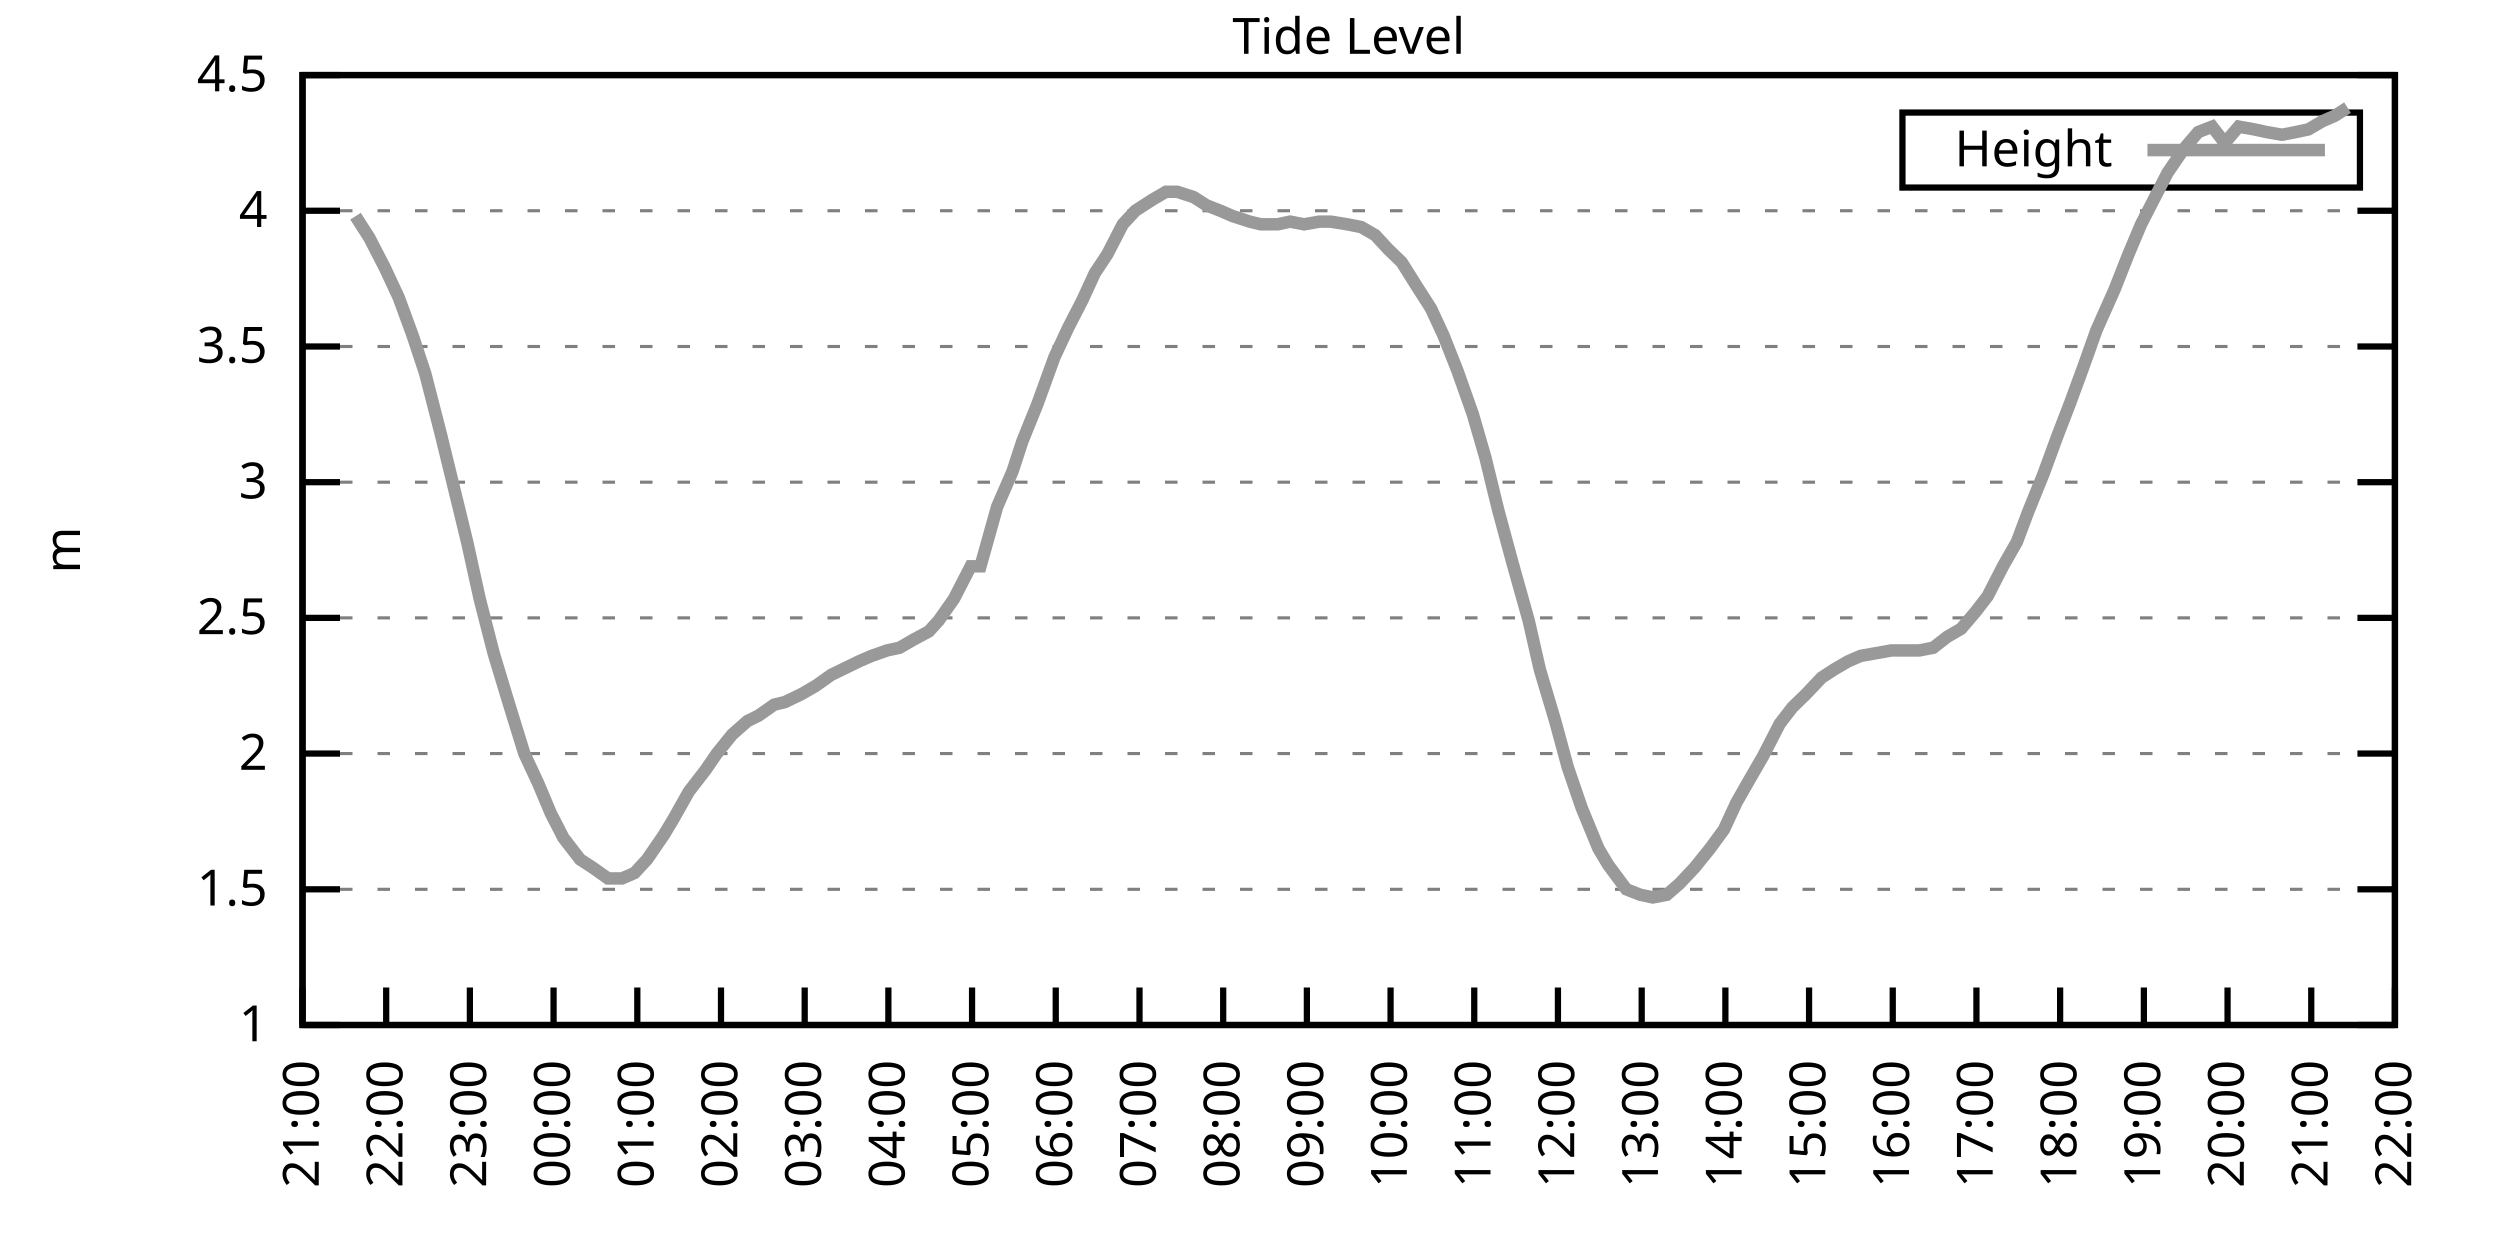
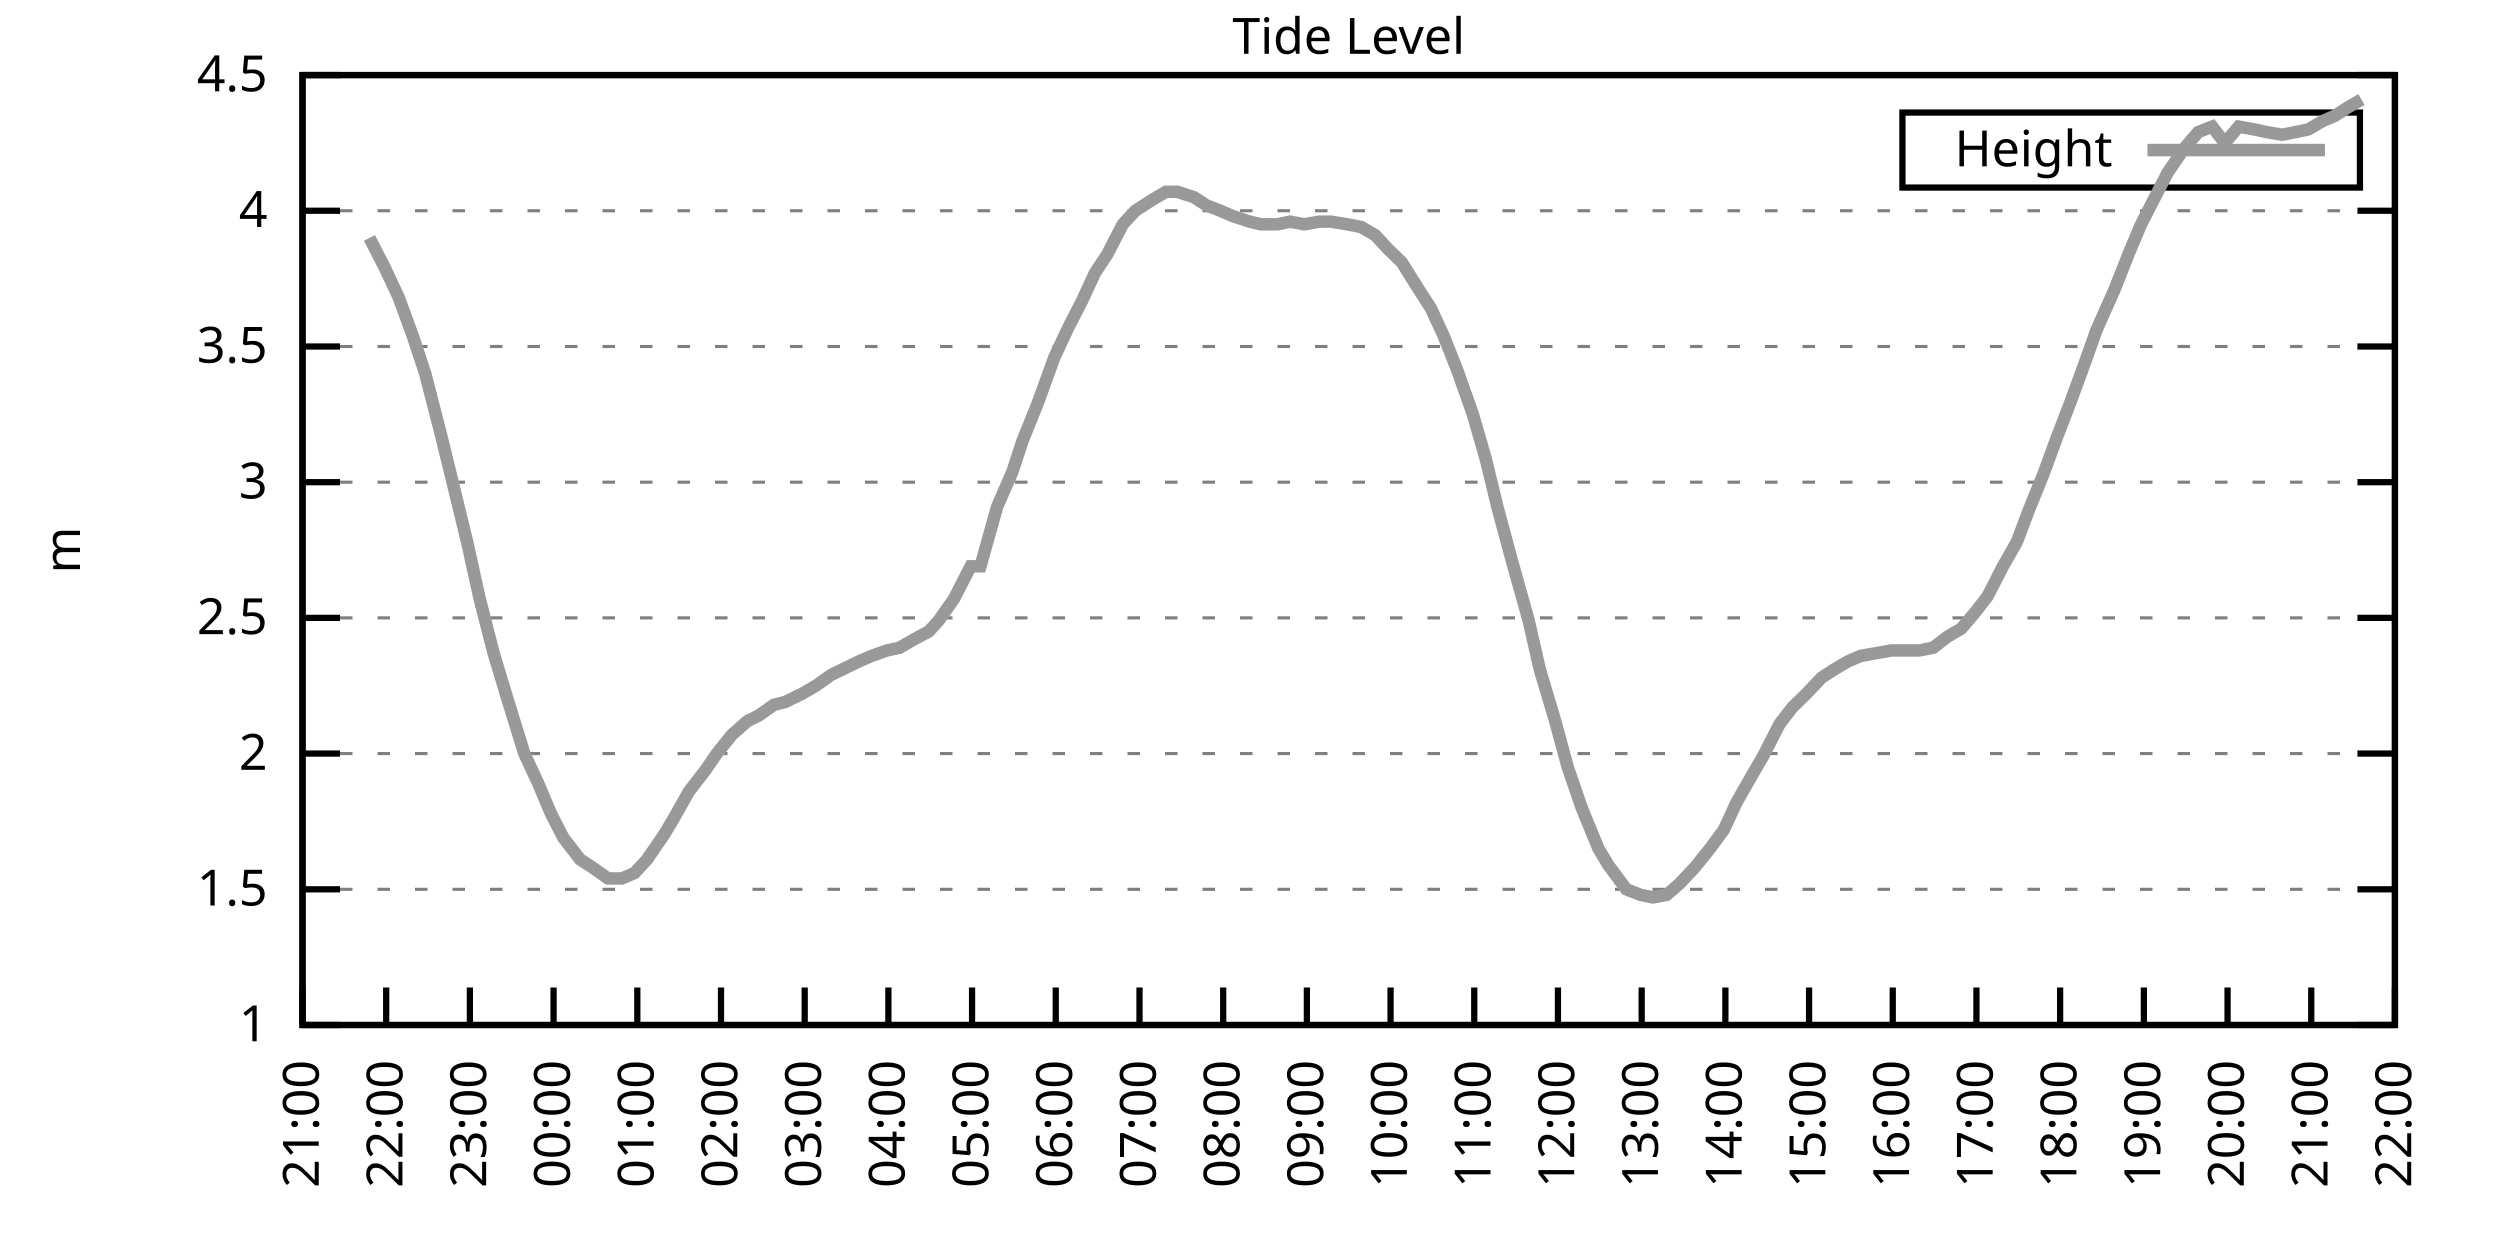
<svg xmlns="http://www.w3.org/2000/svg" xmlns:xlink="http://www.w3.org/1999/xlink" width="400" height="200" viewBox="0 0 400 200">
  <g id="gnuplot_canvas">
    <rect x="0" y="0" width="400" height="200" fill="none" />
    <defs>
      <circle id="gpDot" r="0.5" stroke-width="0.5" stroke="currentColor" />
      <path id="gpPt0" stroke-width="0.333" stroke="currentColor" d="M-1,0 h2 M0,-1 v2" />
      <path id="gpPt1" stroke-width="0.333" stroke="currentColor" d="M-1,-1 L1,1 M1,-1 L-1,1" />
      <path id="gpPt2" stroke-width="0.333" stroke="currentColor" d="M-1,0 L1,0 M0,-1 L0,1 M-1,-1 L1,1 M-1,1 L1,-1" />
      <rect id="gpPt3" stroke-width="0.333" stroke="currentColor" x="-1" y="-1" width="2" height="2" />
      <rect id="gpPt4" stroke-width="0.333" stroke="currentColor" fill="currentColor" x="-1" y="-1" width="2" height="2" />
      <circle id="gpPt5" stroke-width="0.333" stroke="currentColor" cx="0" cy="0" r="1" />
      <use xlink:href="#gpPt5" id="gpPt6" fill="currentColor" stroke="none" />
      <path id="gpPt7" stroke-width="0.333" stroke="currentColor" d="M0,-1.33 L-1.33,0.67 L1.33,0.67 z" />
      <use xlink:href="#gpPt7" id="gpPt8" fill="currentColor" stroke="none" />
      <use xlink:href="#gpPt7" id="gpPt9" stroke="currentColor" transform="rotate(180)" />
      <use xlink:href="#gpPt9" id="gpPt10" fill="currentColor" stroke="none" />
      <use xlink:href="#gpPt3" id="gpPt11" stroke="currentColor" transform="rotate(45)" />
      <use xlink:href="#gpPt11" id="gpPt12" fill="currentColor" stroke="none" />
      <path id="gpPt13" stroke-width="0.333" stroke="currentColor" d="M0,1.330 L1.265,0.411 L0.782,-1.067 L-0.782,-1.076 L-1.265,0.411 z" />
      <use xlink:href="#gpPt13" id="gpPt14" fill="currentColor" stroke="none" />
      <filter id="textbox" filterUnits="objectBoundingBox" x="0" y="0" height="1" width="1">
        <feFlood flood-color="white" flood-opacity="1" result="bgnd" />
        <feComposite in="SourceGraphic" in2="bgnd" operator="atop" />
      </filter>
      <filter id="greybox" filterUnits="objectBoundingBox" x="0" y="0" height="1" width="1">
        <feFlood flood-color="lightgrey" flood-opacity="1" result="grey" />
        <feComposite in="SourceGraphic" in2="grey" operator="atop" />
      </filter>
    </defs>
    <g fill="none" color="white" stroke="currentColor" stroke-width="1.00" stroke-linecap="butt" stroke-linejoin="miter">
</g>
    <g fill="none" color="black" stroke="currentColor" stroke-width="1.00" stroke-linecap="butt" stroke-linejoin="miter">
      <g stroke="none" shape-rendering="crispEdges">
        <polygon fill="rgb(255, 255, 255)" points="48.40,164.00 383.18,164.00 383.18,12.02 48.40,12.02 " />
      </g>
    </g>
    <g fill="none" color="black" stroke="currentColor" stroke-width="1.00" stroke-linecap="butt" stroke-linejoin="miter">
</g>
    <g fill="none" color="black" stroke="black" stroke-width="0.50" stroke-linecap="butt" stroke-linejoin="miter">
</g>
    <g fill="none" color="gray" stroke="currentColor" stroke-width="0.50" stroke-linecap="butt" stroke-linejoin="miter">
      <path stroke="gray" stroke-dasharray="2,4" class="gridline" d="M48.40,164.00 L383.19,164.00  " />
    </g>
    <g fill="none" color="gray" stroke="gray" stroke-width="1.00" stroke-linecap="butt" stroke-linejoin="miter">
</g>
    <g fill="none" color="black" stroke="currentColor" stroke-width="1.00" stroke-linecap="butt" stroke-linejoin="miter">
      <path stroke="black" d="M48.40,164.00 L54.40,164.00 M383.19,164.00 L377.19,164.00  " />
      <g transform="translate(42.80,166.60)" stroke="none" fill="black" font-family="Sans" font-size="8.00" text-anchor="end">
        <text>
          <tspan font-family="Sans"> 1</tspan>
        </text>
      </g>
    </g>
    <g fill="none" color="black" stroke="currentColor" stroke-width="1.00" stroke-linecap="butt" stroke-linejoin="miter">
</g>
    <g fill="none" color="black" stroke="black" stroke-width="0.50" stroke-linecap="butt" stroke-linejoin="miter">
</g>
    <g fill="none" color="gray" stroke="currentColor" stroke-width="0.50" stroke-linecap="butt" stroke-linejoin="miter">
      <path stroke="gray" stroke-dasharray="2,4" class="gridline" d="M48.40,142.29 L383.19,142.29  " />
    </g>
    <g fill="none" color="gray" stroke="gray" stroke-width="1.00" stroke-linecap="butt" stroke-linejoin="miter">
</g>
    <g fill="none" color="black" stroke="currentColor" stroke-width="1.00" stroke-linecap="butt" stroke-linejoin="miter">
      <path stroke="black" d="M48.40,142.29 L54.40,142.29 M383.19,142.29 L377.19,142.29  " />
      <g transform="translate(42.80,144.89)" stroke="none" fill="black" font-family="Sans" font-size="8.00" text-anchor="end">
        <text>
          <tspan font-family="Sans"> 1.5</tspan>
        </text>
      </g>
    </g>
    <g fill="none" color="black" stroke="currentColor" stroke-width="1.00" stroke-linecap="butt" stroke-linejoin="miter">
</g>
    <g fill="none" color="black" stroke="black" stroke-width="0.50" stroke-linecap="butt" stroke-linejoin="miter">
</g>
    <g fill="none" color="gray" stroke="currentColor" stroke-width="0.50" stroke-linecap="butt" stroke-linejoin="miter">
      <path stroke="gray" stroke-dasharray="2,4" class="gridline" d="M48.40,120.57 L383.19,120.57  " />
    </g>
    <g fill="none" color="gray" stroke="gray" stroke-width="1.00" stroke-linecap="butt" stroke-linejoin="miter">
</g>
    <g fill="none" color="black" stroke="currentColor" stroke-width="1.00" stroke-linecap="butt" stroke-linejoin="miter">
      <path stroke="black" d="M48.40,120.57 L54.40,120.57 M383.19,120.57 L377.19,120.57  " />
      <g transform="translate(42.80,123.17)" stroke="none" fill="black" font-family="Sans" font-size="8.00" text-anchor="end">
        <text>
          <tspan font-family="Sans"> 2</tspan>
        </text>
      </g>
    </g>
    <g fill="none" color="black" stroke="currentColor" stroke-width="1.00" stroke-linecap="butt" stroke-linejoin="miter">
</g>
    <g fill="none" color="black" stroke="black" stroke-width="0.50" stroke-linecap="butt" stroke-linejoin="miter">
</g>
    <g fill="none" color="gray" stroke="currentColor" stroke-width="0.50" stroke-linecap="butt" stroke-linejoin="miter">
      <path stroke="gray" stroke-dasharray="2,4" class="gridline" d="M48.40,98.86 L383.19,98.86  " />
    </g>
    <g fill="none" color="gray" stroke="gray" stroke-width="1.00" stroke-linecap="butt" stroke-linejoin="miter">
</g>
    <g fill="none" color="black" stroke="currentColor" stroke-width="1.00" stroke-linecap="butt" stroke-linejoin="miter">
      <path stroke="black" d="M48.40,98.86 L54.40,98.86 M383.19,98.86 L377.19,98.86  " />
      <g transform="translate(42.80,101.46)" stroke="none" fill="black" font-family="Sans" font-size="8.00" text-anchor="end">
        <text>
          <tspan font-family="Sans"> 2.5</tspan>
        </text>
      </g>
    </g>
    <g fill="none" color="black" stroke="currentColor" stroke-width="1.00" stroke-linecap="butt" stroke-linejoin="miter">
</g>
    <g fill="none" color="black" stroke="black" stroke-width="0.50" stroke-linecap="butt" stroke-linejoin="miter">
</g>
    <g fill="none" color="gray" stroke="currentColor" stroke-width="0.50" stroke-linecap="butt" stroke-linejoin="miter">
      <path stroke="gray" stroke-dasharray="2,4" class="gridline" d="M48.40,77.15 L383.19,77.15  " />
    </g>
    <g fill="none" color="gray" stroke="gray" stroke-width="1.00" stroke-linecap="butt" stroke-linejoin="miter">
</g>
    <g fill="none" color="black" stroke="currentColor" stroke-width="1.00" stroke-linecap="butt" stroke-linejoin="miter">
      <path stroke="black" d="M48.40,77.15 L54.40,77.15 M383.19,77.15 L377.19,77.15  " />
      <g transform="translate(42.80,79.75)" stroke="none" fill="black" font-family="Sans" font-size="8.00" text-anchor="end">
        <text>
          <tspan font-family="Sans"> 3</tspan>
        </text>
      </g>
    </g>
    <g fill="none" color="black" stroke="currentColor" stroke-width="1.00" stroke-linecap="butt" stroke-linejoin="miter">
</g>
    <g fill="none" color="black" stroke="black" stroke-width="0.50" stroke-linecap="butt" stroke-linejoin="miter">
</g>
    <g fill="none" color="gray" stroke="currentColor" stroke-width="0.50" stroke-linecap="butt" stroke-linejoin="miter">
      <path stroke="gray" stroke-dasharray="2,4" class="gridline" d="M48.40,55.44 L383.19,55.44  " />
    </g>
    <g fill="none" color="gray" stroke="gray" stroke-width="1.00" stroke-linecap="butt" stroke-linejoin="miter">
</g>
    <g fill="none" color="black" stroke="currentColor" stroke-width="1.00" stroke-linecap="butt" stroke-linejoin="miter">
      <path stroke="black" d="M48.40,55.44 L54.40,55.44 M383.19,55.44 L377.19,55.44  " />
      <g transform="translate(42.80,58.04)" stroke="none" fill="black" font-family="Sans" font-size="8.00" text-anchor="end">
        <text>
          <tspan font-family="Sans"> 3.5</tspan>
        </text>
      </g>
    </g>
    <g fill="none" color="black" stroke="currentColor" stroke-width="1.00" stroke-linecap="butt" stroke-linejoin="miter">
</g>
    <g fill="none" color="black" stroke="black" stroke-width="0.50" stroke-linecap="butt" stroke-linejoin="miter">
</g>
    <g fill="none" color="gray" stroke="currentColor" stroke-width="0.50" stroke-linecap="butt" stroke-linejoin="miter">
      <path stroke="gray" stroke-dasharray="2,4" class="gridline" d="M48.40,33.72 L383.19,33.72  " />
    </g>
    <g fill="none" color="gray" stroke="gray" stroke-width="1.00" stroke-linecap="butt" stroke-linejoin="miter">
</g>
    <g fill="none" color="black" stroke="currentColor" stroke-width="1.00" stroke-linecap="butt" stroke-linejoin="miter">
      <path stroke="black" d="M48.40,33.72 L54.40,33.72 M383.19,33.72 L377.19,33.72  " />
      <g transform="translate(42.80,36.32)" stroke="none" fill="black" font-family="Sans" font-size="8.00" text-anchor="end">
        <text>
          <tspan font-family="Sans"> 4</tspan>
        </text>
      </g>
    </g>
    <g fill="none" color="black" stroke="currentColor" stroke-width="1.00" stroke-linecap="butt" stroke-linejoin="miter">
</g>
    <g fill="none" color="black" stroke="black" stroke-width="0.50" stroke-linecap="butt" stroke-linejoin="miter">
</g>
    <g fill="none" color="gray" stroke="currentColor" stroke-width="0.50" stroke-linecap="butt" stroke-linejoin="miter">
      <path stroke="gray" stroke-dasharray="2,4" class="gridline" d="M48.40,12.01 L383.19,12.01  " />
    </g>
    <g fill="none" color="gray" stroke="gray" stroke-width="1.00" stroke-linecap="butt" stroke-linejoin="miter">
</g>
    <g fill="none" color="black" stroke="currentColor" stroke-width="1.00" stroke-linecap="butt" stroke-linejoin="miter">
      <path stroke="black" d="M48.40,12.01 L54.40,12.01 M383.19,12.01 L377.19,12.01  " />
      <g transform="translate(42.80,14.61)" stroke="none" fill="black" font-family="Sans" font-size="8.00" text-anchor="end">
        <text>
          <tspan font-family="Sans"> 4.5</tspan>
        </text>
      </g>
    </g>
    <g fill="none" color="black" stroke="currentColor" stroke-width="1.00" stroke-linecap="butt" stroke-linejoin="miter">
      <path stroke="black" d="M48.40,164.00 L48.40,158.00  " />
      <g transform="translate(51.00,169.60) rotate(270.00)" stroke="none" fill="black" font-family="Sans" font-size="8.00" text-anchor="end">
        <text>
          <tspan font-family="Sans">21:00</tspan>
        </text>
      </g>
    </g>
    <g fill="none" color="black" stroke="currentColor" stroke-width="1.00" stroke-linecap="butt" stroke-linejoin="miter">
      <path stroke="black" d="M61.79,164.00 L61.79,158.00  " />
      <g transform="translate(64.39,169.60) rotate(270.00)" stroke="none" fill="black" font-family="Sans" font-size="8.00" text-anchor="end">
        <text>
          <tspan font-family="Sans">22:00</tspan>
        </text>
      </g>
    </g>
    <g fill="none" color="black" stroke="currentColor" stroke-width="1.00" stroke-linecap="butt" stroke-linejoin="miter">
      <path stroke="black" d="M75.18,164.00 L75.18,158.00  " />
      <g transform="translate(77.78,169.60) rotate(270.00)" stroke="none" fill="black" font-family="Sans" font-size="8.00" text-anchor="end">
        <text>
          <tspan font-family="Sans">23:00</tspan>
        </text>
      </g>
    </g>
    <g fill="none" color="black" stroke="currentColor" stroke-width="1.00" stroke-linecap="butt" stroke-linejoin="miter">
      <path stroke="black" d="M88.57,164.00 L88.57,158.00  " />
      <g transform="translate(91.17,169.60) rotate(270.00)" stroke="none" fill="black" font-family="Sans" font-size="8.00" text-anchor="end">
        <text>
          <tspan font-family="Sans">00:00</tspan>
        </text>
      </g>
    </g>
    <g fill="none" color="black" stroke="currentColor" stroke-width="1.00" stroke-linecap="butt" stroke-linejoin="miter">
      <path stroke="black" d="M101.97,164.00 L101.97,158.00  " />
      <g transform="translate(104.57,169.60) rotate(270.00)" stroke="none" fill="black" font-family="Sans" font-size="8.00" text-anchor="end">
        <text>
          <tspan font-family="Sans">01:00</tspan>
        </text>
      </g>
    </g>
    <g fill="none" color="black" stroke="currentColor" stroke-width="1.00" stroke-linecap="butt" stroke-linejoin="miter">
      <path stroke="black" d="M115.36,164.00 L115.36,158.00  " />
      <g transform="translate(117.96,169.60) rotate(270.00)" stroke="none" fill="black" font-family="Sans" font-size="8.00" text-anchor="end">
        <text>
          <tspan font-family="Sans">02:00</tspan>
        </text>
      </g>
    </g>
    <g fill="none" color="black" stroke="currentColor" stroke-width="1.00" stroke-linecap="butt" stroke-linejoin="miter">
      <path stroke="black" d="M128.75,164.00 L128.75,158.00  " />
      <g transform="translate(131.35,169.60) rotate(270.00)" stroke="none" fill="black" font-family="Sans" font-size="8.00" text-anchor="end">
        <text>
          <tspan font-family="Sans">03:00</tspan>
        </text>
      </g>
    </g>
    <g fill="none" color="black" stroke="currentColor" stroke-width="1.00" stroke-linecap="butt" stroke-linejoin="miter">
      <path stroke="black" d="M142.14,164.00 L142.14,158.00  " />
      <g transform="translate(144.74,169.60) rotate(270.00)" stroke="none" fill="black" font-family="Sans" font-size="8.00" text-anchor="end">
        <text>
          <tspan font-family="Sans">04:00</tspan>
        </text>
      </g>
    </g>
    <g fill="none" color="black" stroke="currentColor" stroke-width="1.00" stroke-linecap="butt" stroke-linejoin="miter">
      <path stroke="black" d="M155.53,164.00 L155.53,158.00  " />
      <g transform="translate(158.13,169.60) rotate(270.00)" stroke="none" fill="black" font-family="Sans" font-size="8.00" text-anchor="end">
        <text>
          <tspan font-family="Sans">05:00</tspan>
        </text>
      </g>
    </g>
    <g fill="none" color="black" stroke="currentColor" stroke-width="1.00" stroke-linecap="butt" stroke-linejoin="miter">
      <path stroke="black" d="M168.92,164.00 L168.92,158.00  " />
      <g transform="translate(171.52,169.60) rotate(270.00)" stroke="none" fill="black" font-family="Sans" font-size="8.00" text-anchor="end">
        <text>
          <tspan font-family="Sans">06:00</tspan>
        </text>
      </g>
    </g>
    <g fill="none" color="black" stroke="currentColor" stroke-width="1.00" stroke-linecap="butt" stroke-linejoin="miter">
      <path stroke="black" d="M182.32,164.00 L182.32,158.00  " />
      <g transform="translate(184.92,169.60) rotate(270.00)" stroke="none" fill="black" font-family="Sans" font-size="8.00" text-anchor="end">
        <text>
          <tspan font-family="Sans">07:00</tspan>
        </text>
      </g>
    </g>
    <g fill="none" color="black" stroke="currentColor" stroke-width="1.00" stroke-linecap="butt" stroke-linejoin="miter">
      <path stroke="black" d="M195.71,164.00 L195.71,158.00  " />
      <g transform="translate(198.31,169.60) rotate(270.00)" stroke="none" fill="black" font-family="Sans" font-size="8.00" text-anchor="end">
        <text>
          <tspan font-family="Sans">08:00</tspan>
        </text>
      </g>
    </g>
    <g fill="none" color="black" stroke="currentColor" stroke-width="1.00" stroke-linecap="butt" stroke-linejoin="miter">
      <path stroke="black" d="M209.10,164.00 L209.10,158.00  " />
      <g transform="translate(211.70,169.60) rotate(270.00)" stroke="none" fill="black" font-family="Sans" font-size="8.00" text-anchor="end">
        <text>
          <tspan font-family="Sans">09:00</tspan>
        </text>
      </g>
    </g>
    <g fill="none" color="black" stroke="currentColor" stroke-width="1.00" stroke-linecap="butt" stroke-linejoin="miter">
      <path stroke="black" d="M222.49,164.00 L222.49,158.00  " />
      <g transform="translate(225.09,169.60) rotate(270.00)" stroke="none" fill="black" font-family="Sans" font-size="8.00" text-anchor="end">
        <text>
          <tspan font-family="Sans">10:00</tspan>
        </text>
      </g>
    </g>
    <g fill="none" color="black" stroke="currentColor" stroke-width="1.00" stroke-linecap="butt" stroke-linejoin="miter">
      <path stroke="black" d="M235.88,164.00 L235.88,158.00  " />
      <g transform="translate(238.48,169.60) rotate(270.00)" stroke="none" fill="black" font-family="Sans" font-size="8.00" text-anchor="end">
        <text>
          <tspan font-family="Sans">11:00</tspan>
        </text>
      </g>
    </g>
    <g fill="none" color="black" stroke="currentColor" stroke-width="1.00" stroke-linecap="butt" stroke-linejoin="miter">
      <path stroke="black" d="M249.27,164.00 L249.27,158.00  " />
      <g transform="translate(251.87,169.60) rotate(270.00)" stroke="none" fill="black" font-family="Sans" font-size="8.00" text-anchor="end">
        <text>
          <tspan font-family="Sans">12:00</tspan>
        </text>
      </g>
    </g>
    <g fill="none" color="black" stroke="currentColor" stroke-width="1.00" stroke-linecap="butt" stroke-linejoin="miter">
      <path stroke="black" d="M262.67,164.00 L262.67,158.00  " />
      <g transform="translate(265.27,169.60) rotate(270.00)" stroke="none" fill="black" font-family="Sans" font-size="8.00" text-anchor="end">
        <text>
          <tspan font-family="Sans">13:00</tspan>
        </text>
      </g>
    </g>
    <g fill="none" color="black" stroke="currentColor" stroke-width="1.00" stroke-linecap="butt" stroke-linejoin="miter">
      <path stroke="black" d="M276.06,164.00 L276.06,158.00  " />
      <g transform="translate(278.66,169.60) rotate(270.00)" stroke="none" fill="black" font-family="Sans" font-size="8.00" text-anchor="end">
        <text>
          <tspan font-family="Sans">14:00</tspan>
        </text>
      </g>
    </g>
    <g fill="none" color="black" stroke="currentColor" stroke-width="1.00" stroke-linecap="butt" stroke-linejoin="miter">
      <path stroke="black" d="M289.45,164.00 L289.45,158.00  " />
      <g transform="translate(292.05,169.60) rotate(270.00)" stroke="none" fill="black" font-family="Sans" font-size="8.00" text-anchor="end">
        <text>
          <tspan font-family="Sans">15:00</tspan>
        </text>
      </g>
    </g>
    <g fill="none" color="black" stroke="currentColor" stroke-width="1.00" stroke-linecap="butt" stroke-linejoin="miter">
      <path stroke="black" d="M302.84,164.00 L302.84,158.00  " />
      <g transform="translate(305.44,169.60) rotate(270.00)" stroke="none" fill="black" font-family="Sans" font-size="8.00" text-anchor="end">
        <text>
          <tspan font-family="Sans">16:00</tspan>
        </text>
      </g>
    </g>
    <g fill="none" color="black" stroke="currentColor" stroke-width="1.00" stroke-linecap="butt" stroke-linejoin="miter">
      <path stroke="black" d="M316.23,164.00 L316.23,158.00  " />
      <g transform="translate(318.83,169.60) rotate(270.00)" stroke="none" fill="black" font-family="Sans" font-size="8.00" text-anchor="end">
        <text>
          <tspan font-family="Sans">17:00</tspan>
        </text>
      </g>
    </g>
    <g fill="none" color="black" stroke="currentColor" stroke-width="1.00" stroke-linecap="butt" stroke-linejoin="miter">
      <path stroke="black" d="M329.62,164.00 L329.62,158.00  " />
      <g transform="translate(332.22,169.60) rotate(270.00)" stroke="none" fill="black" font-family="Sans" font-size="8.00" text-anchor="end">
        <text>
          <tspan font-family="Sans">18:00</tspan>
        </text>
      </g>
    </g>
    <g fill="none" color="black" stroke="currentColor" stroke-width="1.00" stroke-linecap="butt" stroke-linejoin="miter">
      <path stroke="black" d="M343.02,164.00 L343.02,158.00  " />
      <g transform="translate(345.62,169.60) rotate(270.00)" stroke="none" fill="black" font-family="Sans" font-size="8.00" text-anchor="end">
        <text>
          <tspan font-family="Sans">19:00</tspan>
        </text>
      </g>
    </g>
    <g fill="none" color="black" stroke="currentColor" stroke-width="1.00" stroke-linecap="butt" stroke-linejoin="miter">
      <path stroke="black" d="M356.41,164.00 L356.41,158.00  " />
      <g transform="translate(359.01,169.60) rotate(270.00)" stroke="none" fill="black" font-family="Sans" font-size="8.00" text-anchor="end">
        <text>
          <tspan font-family="Sans">20:00</tspan>
        </text>
      </g>
    </g>
    <g fill="none" color="black" stroke="currentColor" stroke-width="1.00" stroke-linecap="butt" stroke-linejoin="miter">
      <path stroke="black" d="M369.80,164.00 L369.80,158.00  " />
      <g transform="translate(372.40,169.60) rotate(270.00)" stroke="none" fill="black" font-family="Sans" font-size="8.00" text-anchor="end">
        <text>
          <tspan font-family="Sans">21:00</tspan>
        </text>
      </g>
    </g>
    <g fill="none" color="black" stroke="currentColor" stroke-width="1.00" stroke-linecap="butt" stroke-linejoin="miter">
      <path stroke="black" d="M383.19,164.00 L383.19,158.00  " />
      <g transform="translate(385.79,169.60) rotate(270.00)" stroke="none" fill="black" font-family="Sans" font-size="8.00" text-anchor="end">
        <text>
          <tspan font-family="Sans">22:00</tspan>
        </text>
      </g>
    </g>
    <g fill="none" color="black" stroke="currentColor" stroke-width="1.00" stroke-linecap="butt" stroke-linejoin="miter">
</g>
    <g fill="none" color="black" stroke="currentColor" stroke-width="1.00" stroke-linecap="butt" stroke-linejoin="miter">
      <path stroke="black" d="M48.40,12.01 L48.40,164.00 L383.19,164.00 L383.19,12.01 L48.40,12.01 Z  " />
    </g>
    <g fill="none" color="black" stroke="currentColor" stroke-width="1.00" stroke-linecap="butt" stroke-linejoin="miter">
</g>
    <g fill="none" color="black" stroke="currentColor" stroke-width="1.00" stroke-linecap="butt" stroke-linejoin="miter">
      <path stroke="black" d="M304.39,30.01 L304.39,18.01 L377.59,18.01 L377.59,30.01 L304.39,30.01 Z  " />
    </g>
    <g id="Tide_level_plot_1">
      <g fill="none" color="white" stroke="black" stroke-width="2.00" stroke-linecap="butt" stroke-linejoin="miter">
</g>
      <g fill="none" color="black" stroke="currentColor" stroke-width="2.00" stroke-linecap="butt" stroke-linejoin="miter">
        <g transform="translate(337.99,26.61)" stroke="none" fill="black" font-family="Sans" font-size="8.00" text-anchor="end">
          <text>
            <tspan font-family="Sans">Height</tspan>
          </text>
        </g>
      </g>
      <g fill="none" color="black" stroke="currentColor" stroke-width="2.00" stroke-linecap="butt" stroke-linejoin="miter">
-         <path stroke="rgb(153, 153, 153)" d="M343.59,24.01 L371.99,24.01 M56.88,34.59 L59.11,38.07 L61.57,42.84 L63.80,47.62 L66.03,53.70 L68.04,59.78   L70.50,69.33 L72.73,78.45 L74.74,86.70 L76.75,95.82 L78.98,104.51 L81.21,111.89 L83.89,120.57 L86.12,125.35   L88.13,130.13 L90.14,134.04 L92.82,137.51 L94.82,138.81 L97.28,140.55 L99.51,140.55 L101.52,139.68 L103.53,137.51   L106.21,133.60 L107.77,131.00 L110.22,126.65 L112.90,123.18 L114.69,120.57 L117.14,117.53 L119.60,115.36 L121.38,114.49   L123.84,112.76 L125.62,112.32 L128.30,111.02 L130.54,109.72 L132.99,107.98 L134.78,107.11 L137.45,105.81 L139.46,104.94   L141.92,104.07 L143.93,103.64 L146.16,102.34 L148.61,101.03 L150.18,99.30 L152.63,95.82 L155.31,90.61 L156.87,90.61   L159.55,81.06 L162.01,75.41 L163.57,70.63 L166.02,64.56 L168.70,57.17 L170.93,52.40 L173.17,48.05 L175.17,43.71   L177.18,40.67 L179.64,35.89 L181.65,33.72 L184.32,31.99 L186.56,30.68 L188.34,30.68 L191.02,31.55 L193.03,32.85   L195.26,33.72 L197.27,34.59 L199.95,35.46 L201.73,35.89 L204.41,35.89 L206.42,35.46 L208.65,35.89 L211.11,35.46   L212.89,35.46 L215.57,35.89 L217.80,36.33 L220.04,37.63 L222.04,39.80 L224.28,41.97 L226.73,45.88 L228.96,49.36   L230.97,53.70 L233.20,59.34 L235.66,66.29 L237.67,73.24 L239.68,81.49 L241.91,89.74 L244.59,99.30 L246.37,107.11   L248.83,115.36 L250.84,122.75 L253.07,129.26 L255.75,135.77 L257.31,138.38 L260.21,142.29 L262.44,143.16 L264.45,143.59   L266.68,143.16 L268.69,141.42 L271.15,138.81 L273.60,135.77 L275.83,132.73 L277.84,128.39 L280.07,124.48 L282.08,121.01   L284.76,115.80 L286.77,113.19 L289.00,111.02 L291.46,108.42 L293.47,107.11 L295.70,105.81 L297.71,104.94 L300.16,104.51   L302.62,104.07 L304.85,104.07 L307.08,104.07 L309.31,103.64 L311.54,101.90 L313.78,100.60 L316.01,97.99 L318.02,95.39   L320.47,90.61 L322.70,86.70 L324.49,81.93 L326.95,75.85 L329.18,69.77 L331.19,64.56 L333.42,58.48 L335.43,52.83   L338.33,46.32 L340.56,40.67 L342.57,35.89 L344.80,31.55 L346.81,27.64 L349.49,23.73 L351.72,21.13 L353.95,20.26   L355.96,22.87 L358.19,20.26 L360.65,20.70 L362.66,21.13 L365.11,21.56 L367.34,21.13 L369.35,20.70 L371.58,19.39   L373.59,18.52 L375.60,17.22  " />
+         <path stroke="rgb(153, 153, 153)" d="M343.59,24.01 L371.99,24.01 M59.11,38.07 L61.57,42.84 L63.80,47.62 L66.03,53.70 L68.04,59.78 L70.50,69.33   L72.73,78.45 L74.74,86.70 L76.75,95.82 L78.98,104.51 L81.21,111.89 L83.89,120.57 L86.12,125.35 L88.13,130.13   L90.14,134.04 L92.82,137.51 L94.82,138.81 L97.28,140.55 L99.51,140.55 L101.52,139.68 L103.53,137.51 L106.21,133.60   L107.77,131.00 L110.22,126.65 L112.90,123.18 L114.69,120.57 L117.14,117.53 L119.60,115.36 L121.38,114.49 L123.84,112.76   L125.62,112.32 L128.30,111.02 L130.54,109.72 L132.99,107.98 L134.78,107.11 L137.45,105.81 L139.46,104.94 L141.92,104.07   L143.93,103.64 L146.16,102.34 L148.61,101.03 L150.18,99.30 L152.63,95.82 L155.31,90.61 L156.87,90.61 L159.55,81.06   L162.01,75.41 L163.57,70.63 L166.02,64.56 L168.70,57.17 L170.93,52.40 L173.17,48.05 L175.17,43.71 L177.18,40.67   L179.64,35.89 L181.65,33.72 L184.32,31.99 L186.56,30.68 L188.34,30.68 L191.02,31.55 L193.03,32.85 L195.26,33.72   L197.27,34.59 L199.95,35.46 L201.73,35.89 L204.41,35.89 L206.42,35.46 L208.65,35.89 L211.11,35.46 L212.89,35.46   L215.57,35.89 L217.80,36.33 L220.04,37.63 L222.04,39.80 L224.28,41.97 L226.73,45.88 L228.96,49.36 L230.97,53.70   L233.20,59.34 L235.66,66.29 L237.67,73.24 L239.68,81.49 L241.91,89.74 L244.59,99.30 L246.37,107.11 L248.83,115.36   L250.84,122.75 L253.07,129.26 L255.75,135.77 L257.31,138.38 L260.21,142.29 L262.44,143.16 L264.45,143.59 L266.68,143.16   L268.69,141.42 L271.15,138.81 L273.60,135.77 L275.83,132.73 L277.84,128.39 L280.07,124.48 L282.08,121.01 L284.76,115.80   L286.77,113.19 L289.00,111.02 L291.46,108.42 L293.47,107.11 L295.70,105.81 L297.71,104.94 L300.16,104.51 L302.62,104.07   L304.85,104.07 L307.08,104.07 L309.31,103.64 L311.54,101.90 L313.78,100.60 L316.01,97.99 L318.02,95.39 L320.47,90.61   L322.70,86.70 L324.49,81.93 L326.95,75.85 L329.18,69.77 L331.19,64.56 L333.42,58.48 L335.43,52.83 L338.33,46.32   L340.56,40.67 L342.57,35.89 L344.80,31.55 L346.81,27.64 L349.49,23.73 L351.72,21.13 L353.95,20.26 L355.96,22.87   L358.19,20.26 L360.65,20.70 L362.66,21.13 L365.11,21.56 L367.34,21.13 L369.35,20.70 L371.58,19.39 L373.59,18.52   L375.60,17.22 L377.83,15.92  " />
      </g>
    </g>
    <g fill="none" color="black" stroke="currentColor" stroke-width="2.00" stroke-linecap="butt" stroke-linejoin="miter">
</g>
    <g fill="none" color="black" stroke="black" stroke-width="1.00" stroke-linecap="butt" stroke-linejoin="miter">
</g>
    <g fill="none" color="black" stroke="currentColor" stroke-width="1.00" stroke-linecap="butt" stroke-linejoin="miter">
      <path stroke="black" d="M48.40,12.01 L48.40,164.00 L383.19,164.00 L383.19,12.01 L48.40,12.01 Z  " />
      <g transform="translate(12.80,88.01) rotate(270.00)" stroke="none" fill="black" font-family="Sans" font-size="8.00" text-anchor="middle">
        <text>
          <tspan font-family="Sans">m</tspan>
        </text>
      </g>
    </g>
    <g fill="none" color="black" stroke="currentColor" stroke-width="1.00" stroke-linecap="butt" stroke-linejoin="miter">
</g>
    <g fill="none" color="black" stroke="currentColor" stroke-width="1.00" stroke-linecap="butt" stroke-linejoin="miter">
      <g transform="translate(215.79,8.61)" stroke="none" fill="black" font-family="Sans" font-size="8.00" text-anchor="middle">
        <text>
          <tspan font-family="Sans">Tide Level</tspan>
        </text>
      </g>
    </g>
    <g fill="none" color="black" stroke="currentColor" stroke-width="1.00" stroke-linecap="butt" stroke-linejoin="miter">
</g>
  </g>
</svg>
